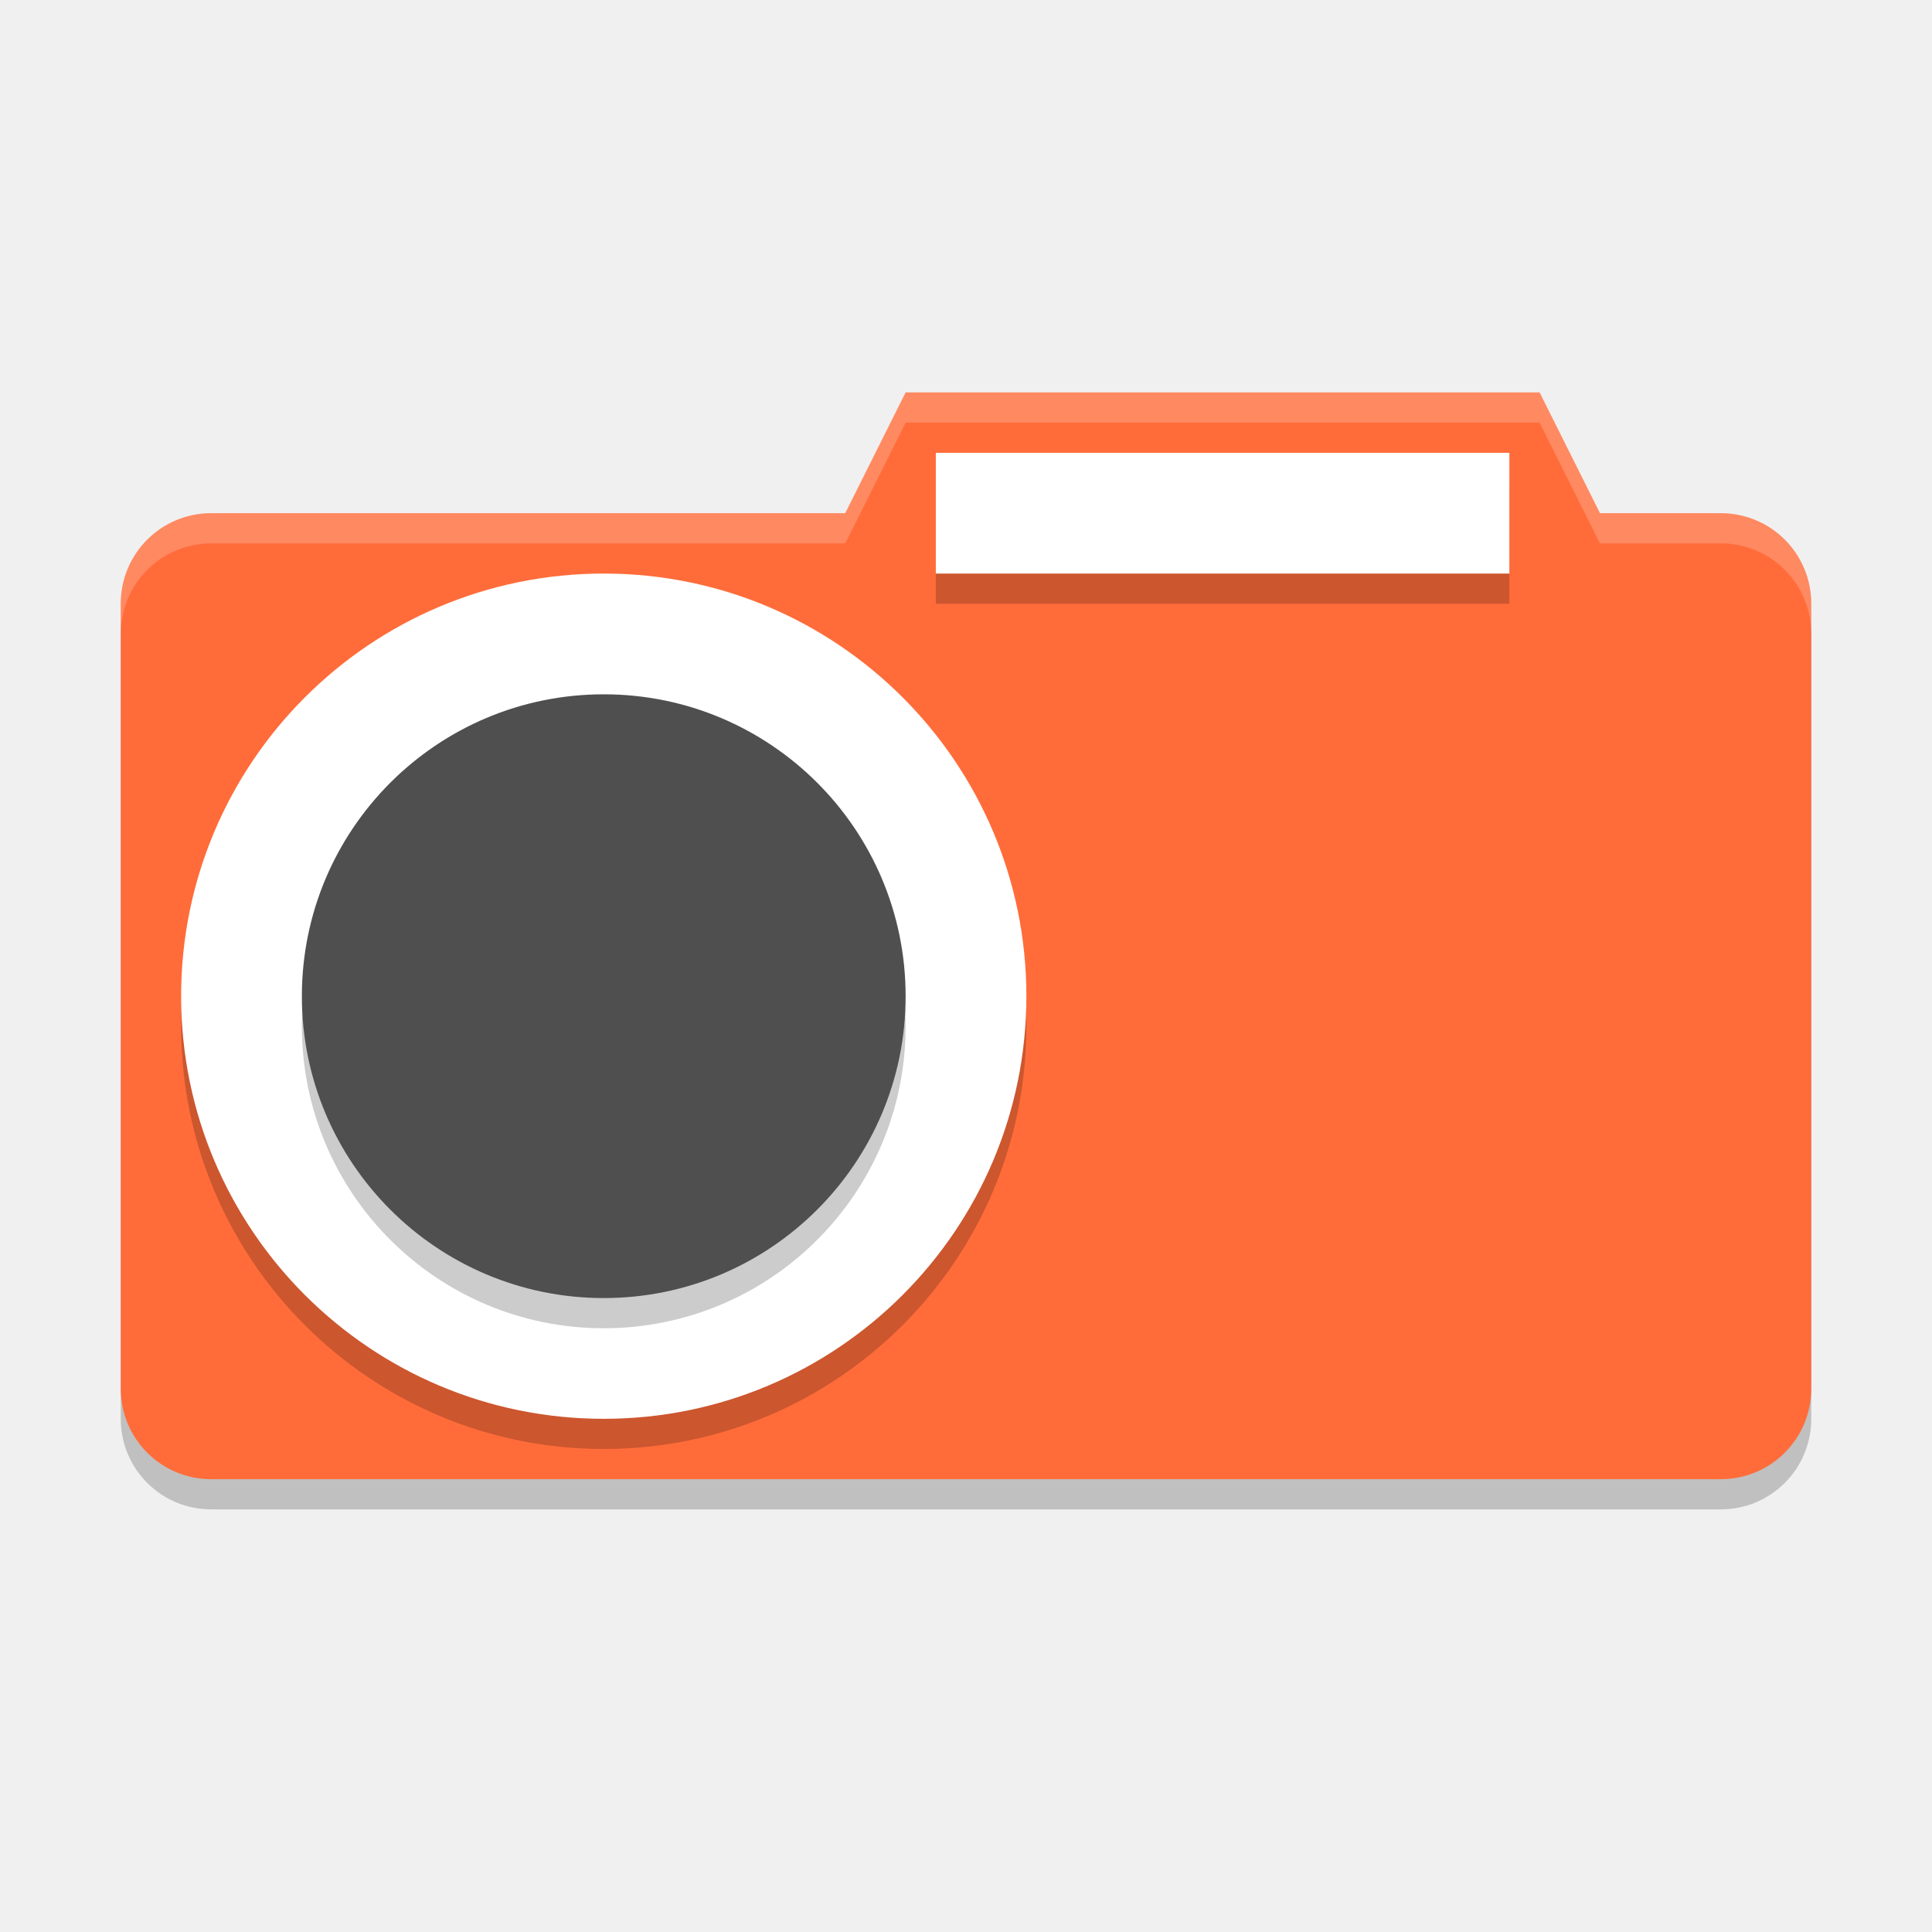
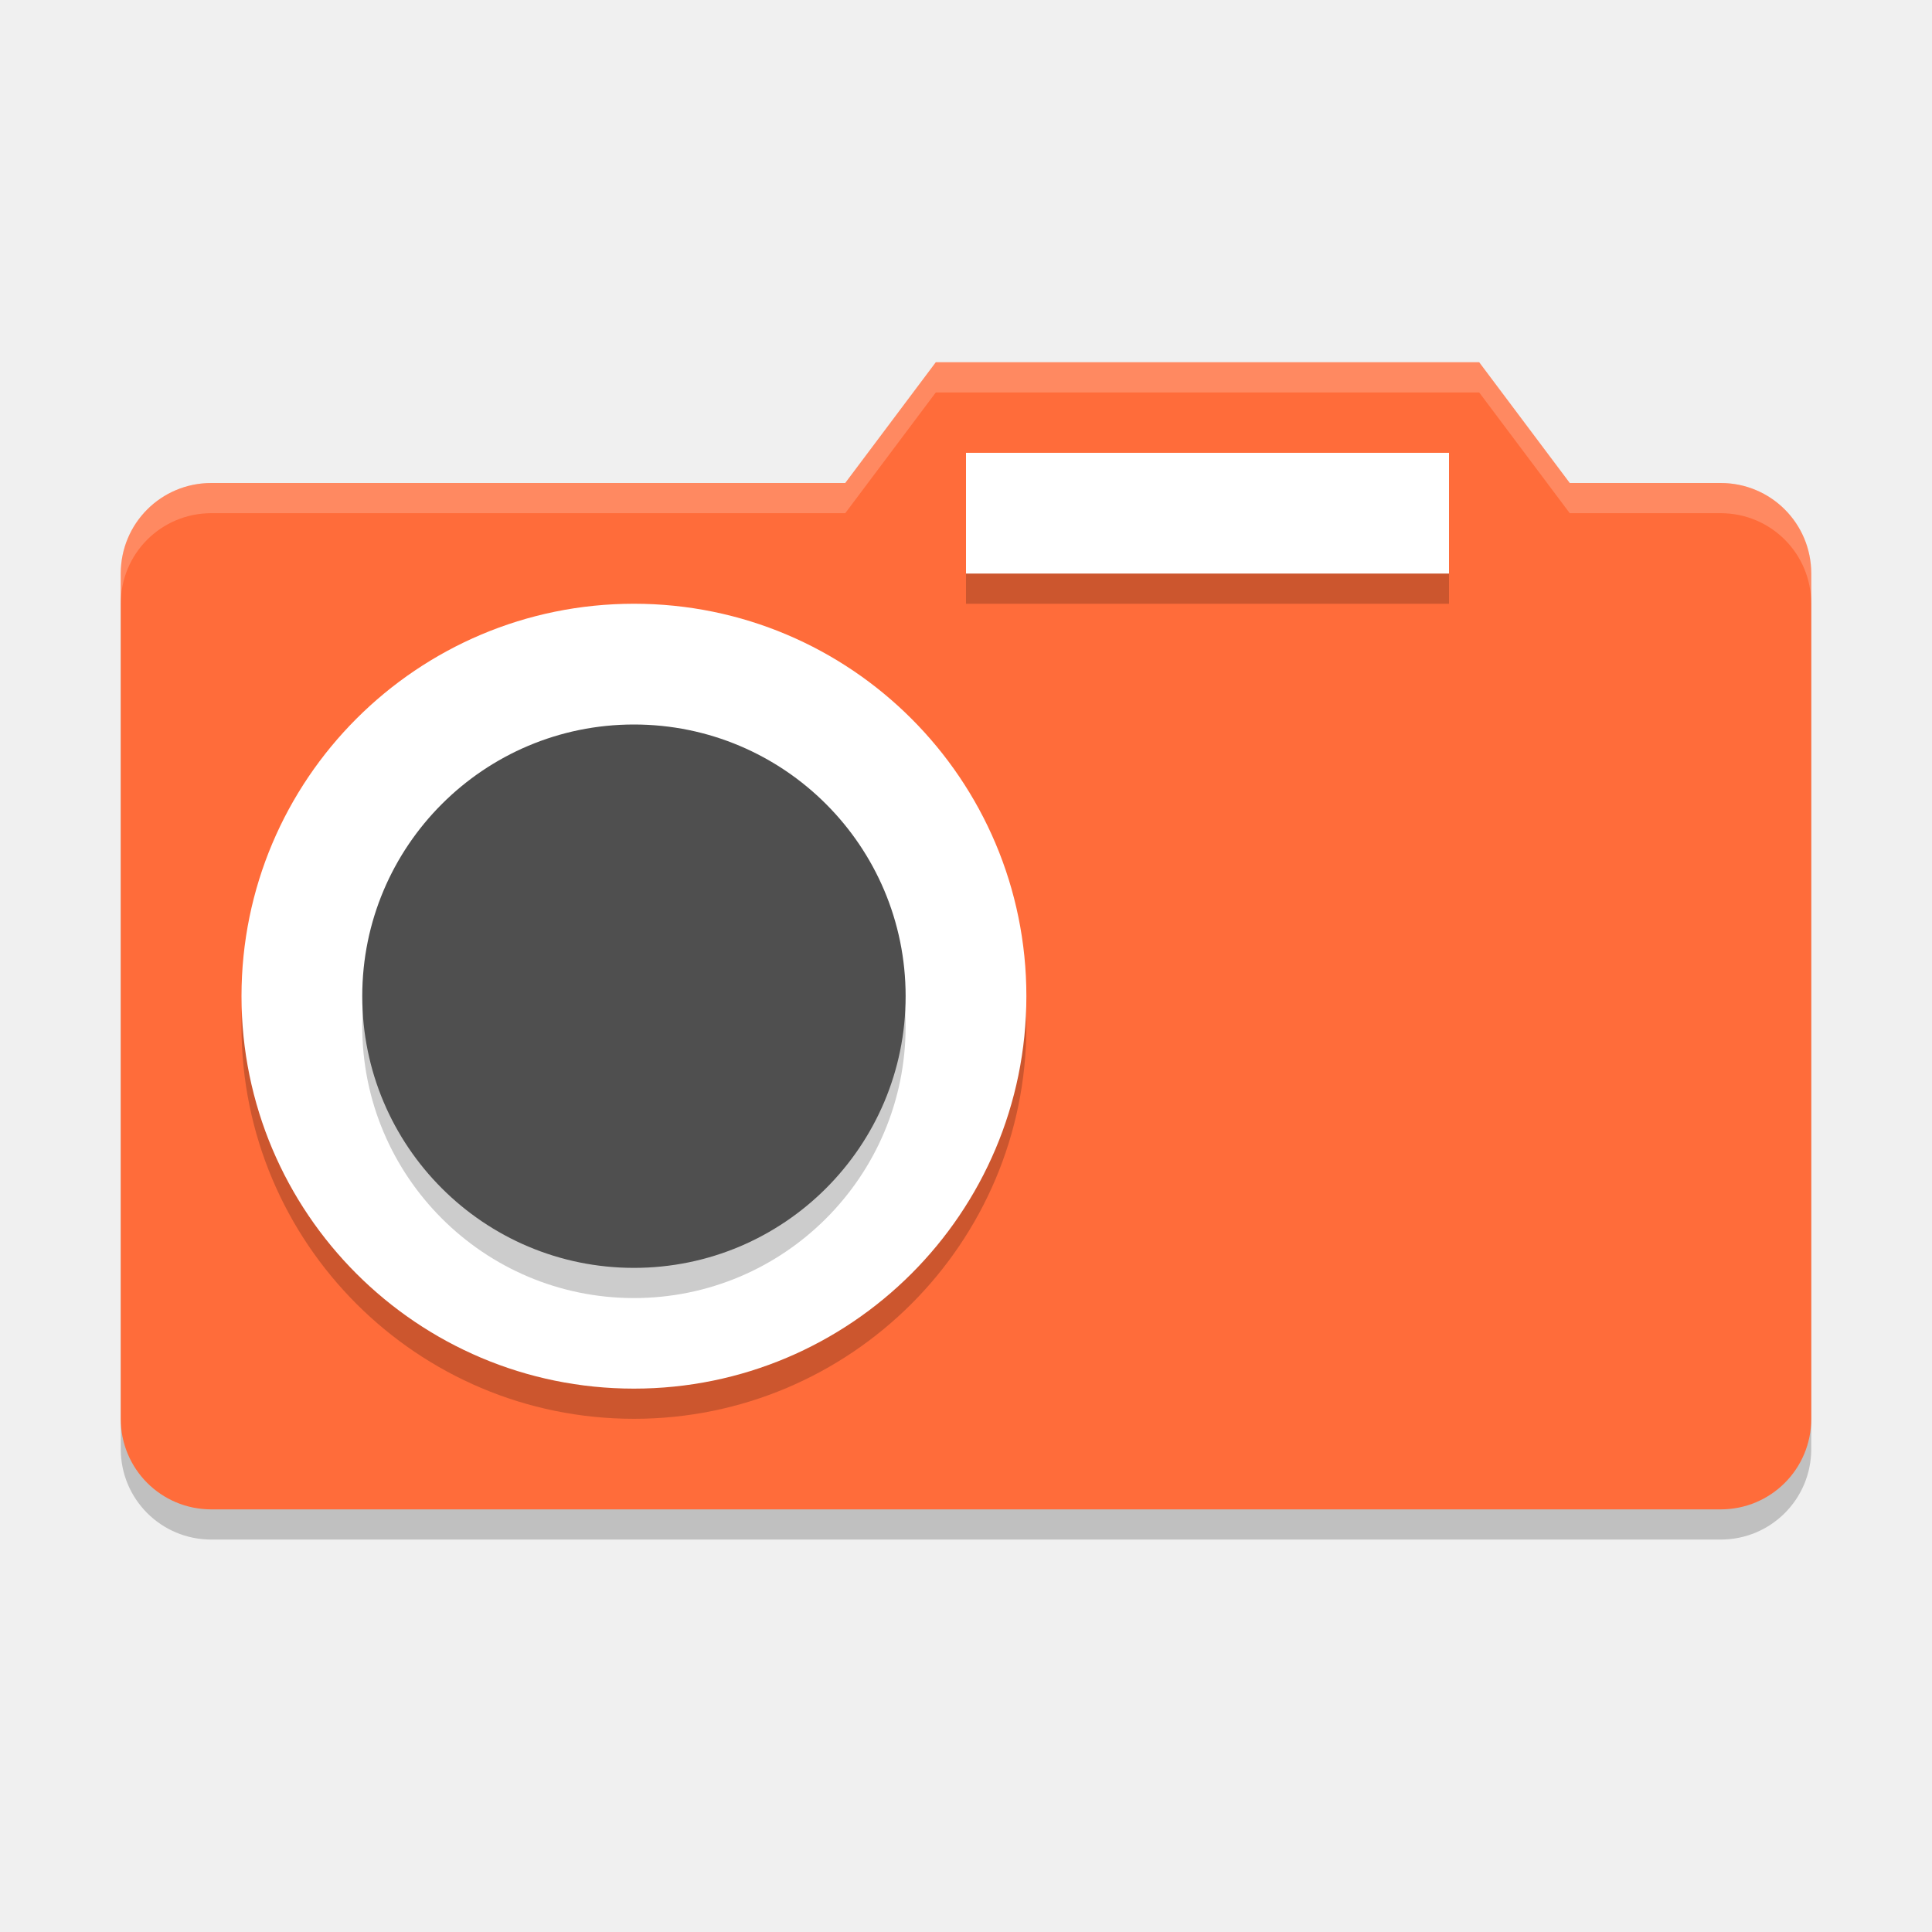
<svg xmlns="http://www.w3.org/2000/svg" width="64" height="64" version="1.1">
-   <path d="m30 14-2 4h-21c-1.662 0-3 1.338-3 3v26c0 1.662 1.338 3 3 3h50c1.662 0 3-1.338 3-3v-26c0-1.662-1.338-3-3-3h-4l-2-4z" style="opacity:.2" />
-   <path d="m30 13-2 4h-21c-1.662 0-3 1.338-3 3v26c0 1.662 1.338 3 3 3h50c1.662 0 3-1.338 3-3v-26c0-1.662-1.338-3-3-3h-4l-2-4h-21z" style="fill:#ff6c3a" />
-   <path d="m30 13-2 4h-21c-1.662 0-3 1.338-3 3v1c0-1.662 1.338-3 3-3h21l2-4h21l2 4h4c1.662 0 3 1.338 3 3v-1c0-1.662-1.338-3-3-3h-4l-2-4h-21z" style="fill:#ffffff;opacity:.2" />
-   <rect x="31" y="16" width="19" height="4" style="opacity:.2" />
-   <rect x="31" y="15" width="19" height="4" style="fill:#ffffff" />
-   <circle cx="20" cy="34" r="14" style="opacity:.2" />
-   <circle cx="20" cy="33" r="14" style="fill:#ffffff" />
-   <circle cx="20" cy="34" r="10" style="opacity:.2" />
-   <circle cx="20" cy="33" r="10" style="fill:#4f4f4f" />
+   <path style="opacity:0.2" d="M 31,13 28,17 H 7 C 5.338,17 4,18.338 4,20 V 48 C 4,49.662 5.338,51 7,51 H 57 C 58.662,51 60,49.662 60,48 V 20 C 60,18.338 58.662,17 57,17 H 52 L 49,13 Z" />
+   <path style="fill:#ff6c3a" d="M 31,12 28,16 H 7 C 5.338,16 4,17.338 4,19 V 47 C 4,48.662 5.338,50 7,50 H 57 C 58.662,50 60,48.662 60,47 V 19 C 60,17.338 58.662,16 57,16 H 52 L 49,12 Z" />
+   <circle style="opacity:0.2" cx="21" cy="34" r="13" />
+   <path style="opacity:0.2;fill:#ffffff" d="M 31,12 28,16 H 7 C 5.338,16 4,17.338 4,19 V 20 C 4,18.338 5.338,17 7,17 H 28 L 31,13 H 49 L 52,17 H 57 C 58.662,17 60,18.338 60,20 V 19 C 60,17.338 58.662,16 57,16 H 52 L 49,12 Z" />
+   <rect style="opacity:0.2" width="16" height="4" x="32" y="16" />
+   <rect style="fill:#ffffff" width="16" height="4" x="32" y="15" />
+   <circle style="fill:#ffffff" cx="21" cy="33" r="13" />
+   <circle style="opacity:0.2" cx="21" cy="34" r="9" />
+   <circle style="fill:#4f4f4f" cx="21" cy="33" r="9" />
</svg>
